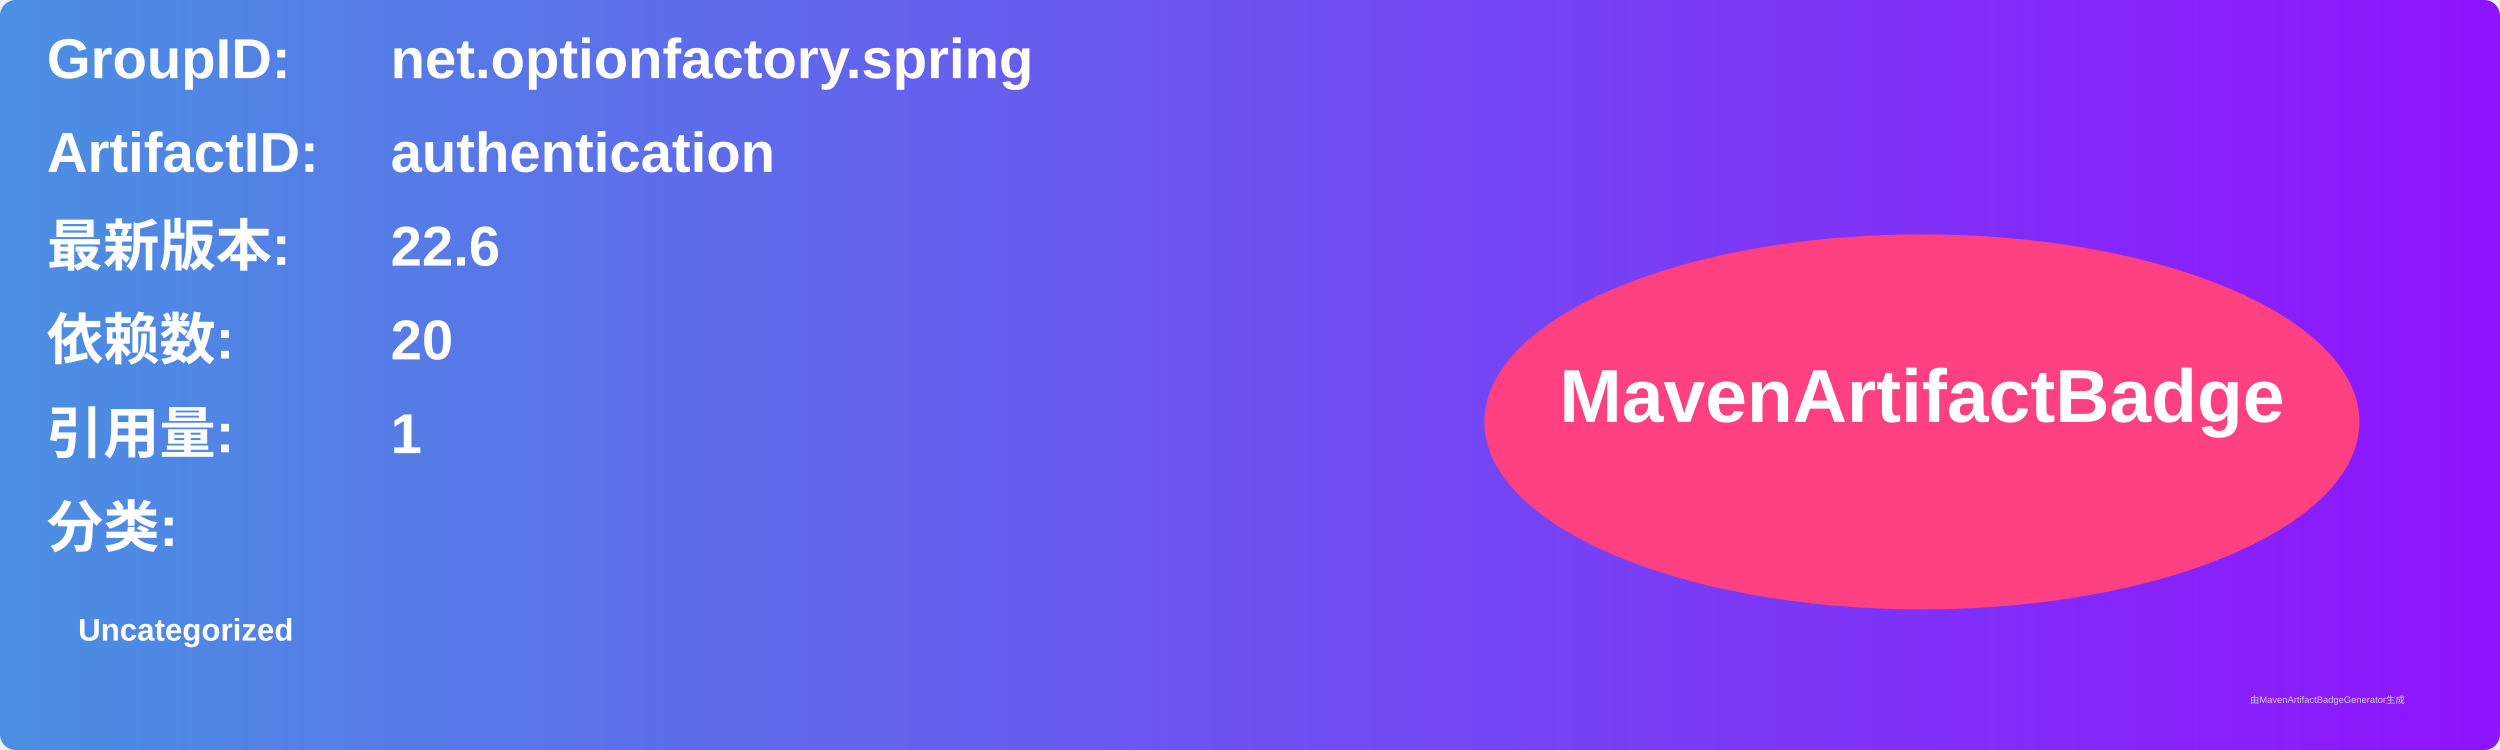
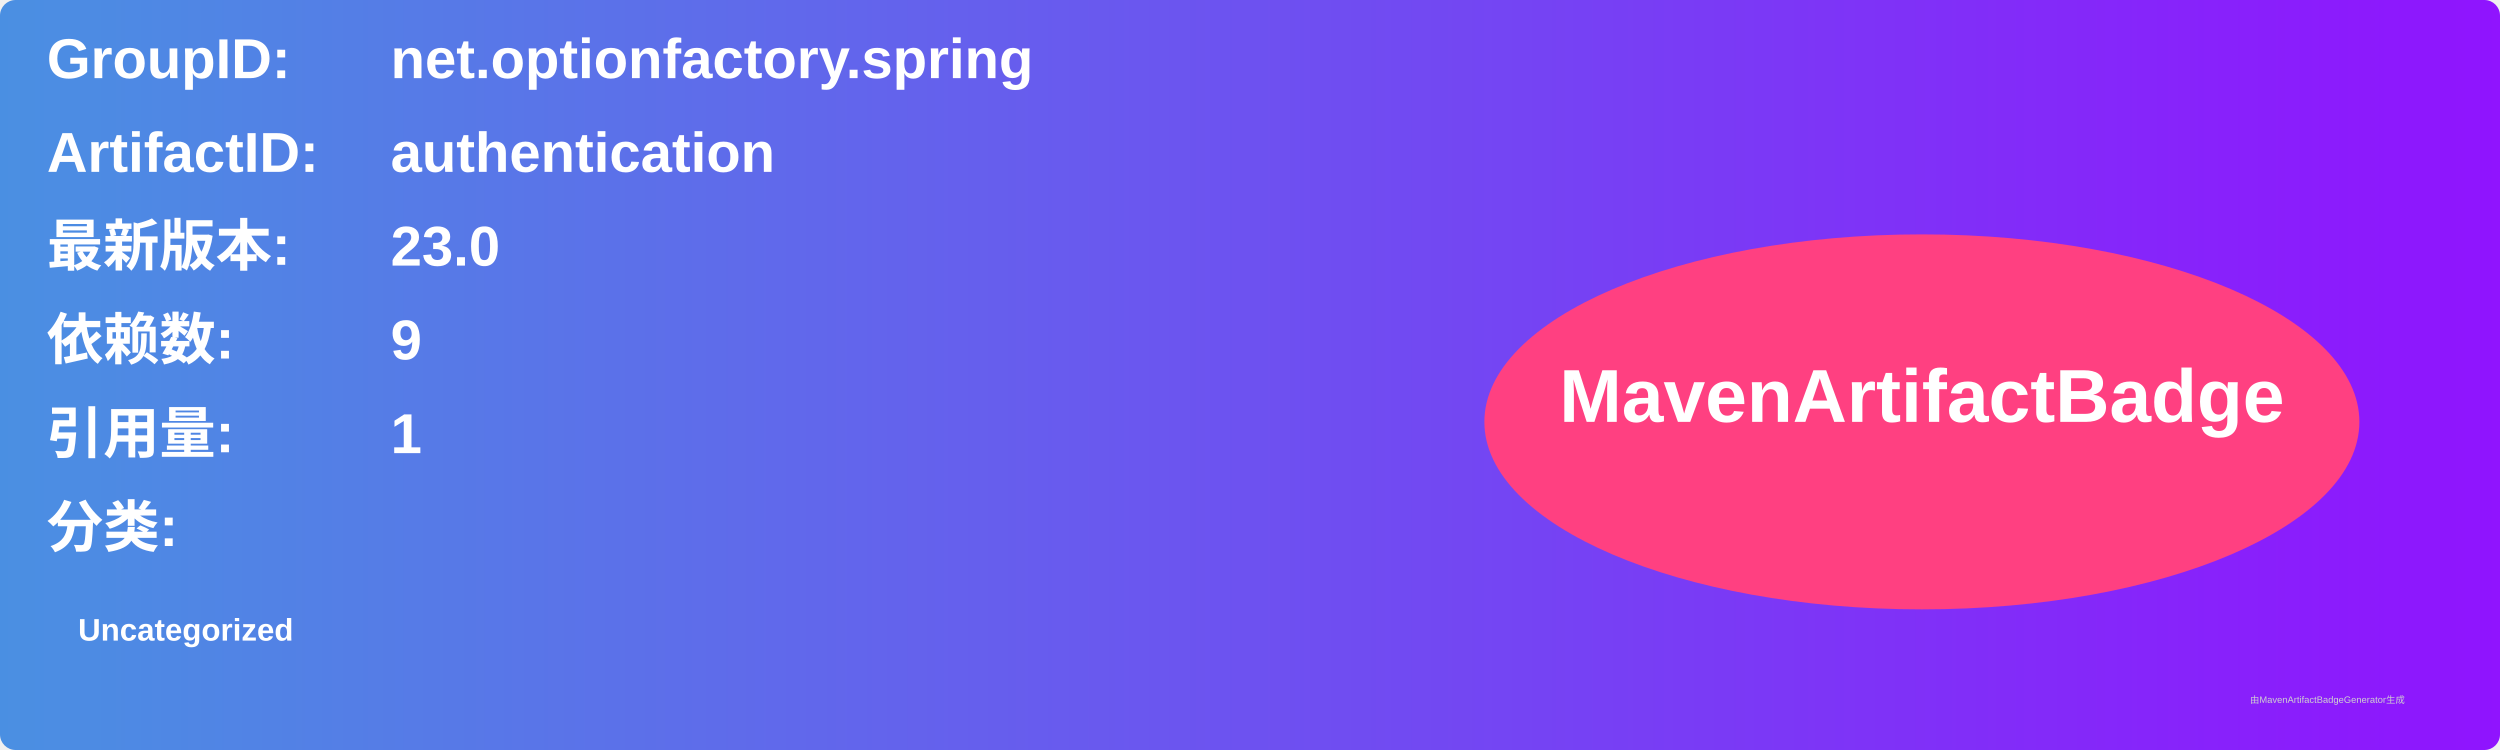
<svg xmlns="http://www.w3.org/2000/svg" width="800" height="240" viewBox="0 0 800 240">
  <linearGradient id="grad" x1="0%" y1="0%" x2="100%" y2="0%">
    <stop offset="0%" stop-color="#4a90e2" />
    <stop offset="100%" stop-color="#9013fe" />
  </linearGradient>
  <rect width="100%" height="100%" rx="5" ry="5" fill="url(#grad)" />
  <g transform="translate(15, 15)">
    <text x="0" y="10" font-family="Arial" font-size="18" fill="white" font-weight="bold" width="260">GroupID:</text>
    <text x="110" y="10" font-family="Arial" font-size="18" fill="white" font-weight="bold" width="460">net.optionfactory.spring</text>
    <text x="0" y="40" font-family="Arial" font-size="18" fill="white" font-weight="bold" width="260">ArtifactID:</text>
    <text x="110" y="40" font-family="Arial" font-size="18" fill="white" font-weight="bold" width="460">authentication</text>
    <text x="0" y="70" font-family="Arial" font-size="18" fill="white" font-weight="bold">最新版本:</text>
    <text x="110" y="70" font-family="Arial" font-size="18" fill="white" font-weight="bold">
-       <tspan font-weight="bold">22.6</tspan>
+       <tspan font-weight="bold">23.0</tspan>
    </text>
    <text x="0" y="100" font-family="Arial" font-size="18" fill="white" font-weight="bold">依赖数: </text>
    <text x="110" y="100" font-family="Arial" font-size="18" fill="white">
-       <tspan font-weight="bold">20</tspan>
+       <tspan font-weight="bold">9</tspan>
    </text>
    <text x="0" y="130" font-family="Arial" font-size="18" fill="white" font-weight="bold">引用量: </text>
    <text x="110" y="130" font-family="Arial" font-size="18" fill="white">
      <tspan font-weight="bold">1</tspan>
    </text>
    <text x="0" y="160" font-family="Arial" font-size="18" fill="white" font-weight="bold">分类:</text>
    <text x="10" y="190" font-family="Arial" font-size="10" fill="white">
      <tspan font-weight="bold">Uncategorized</tspan>
    </text>
    <ellipse cx="600" cy="120" rx="140" ry="60" fill="#ff4081" />
    <text x="600" y="120" text-anchor="middle" font-family="Arial" font-size="24" fill="white" font-weight="bold">MavenArtifactBadge</text>
  </g>
  <text x="720" y="225" font-family="Arial" font-size="3" fill="#d0d0d0">由MavenArtifactBadgeGenerator生成</text>
</svg>
